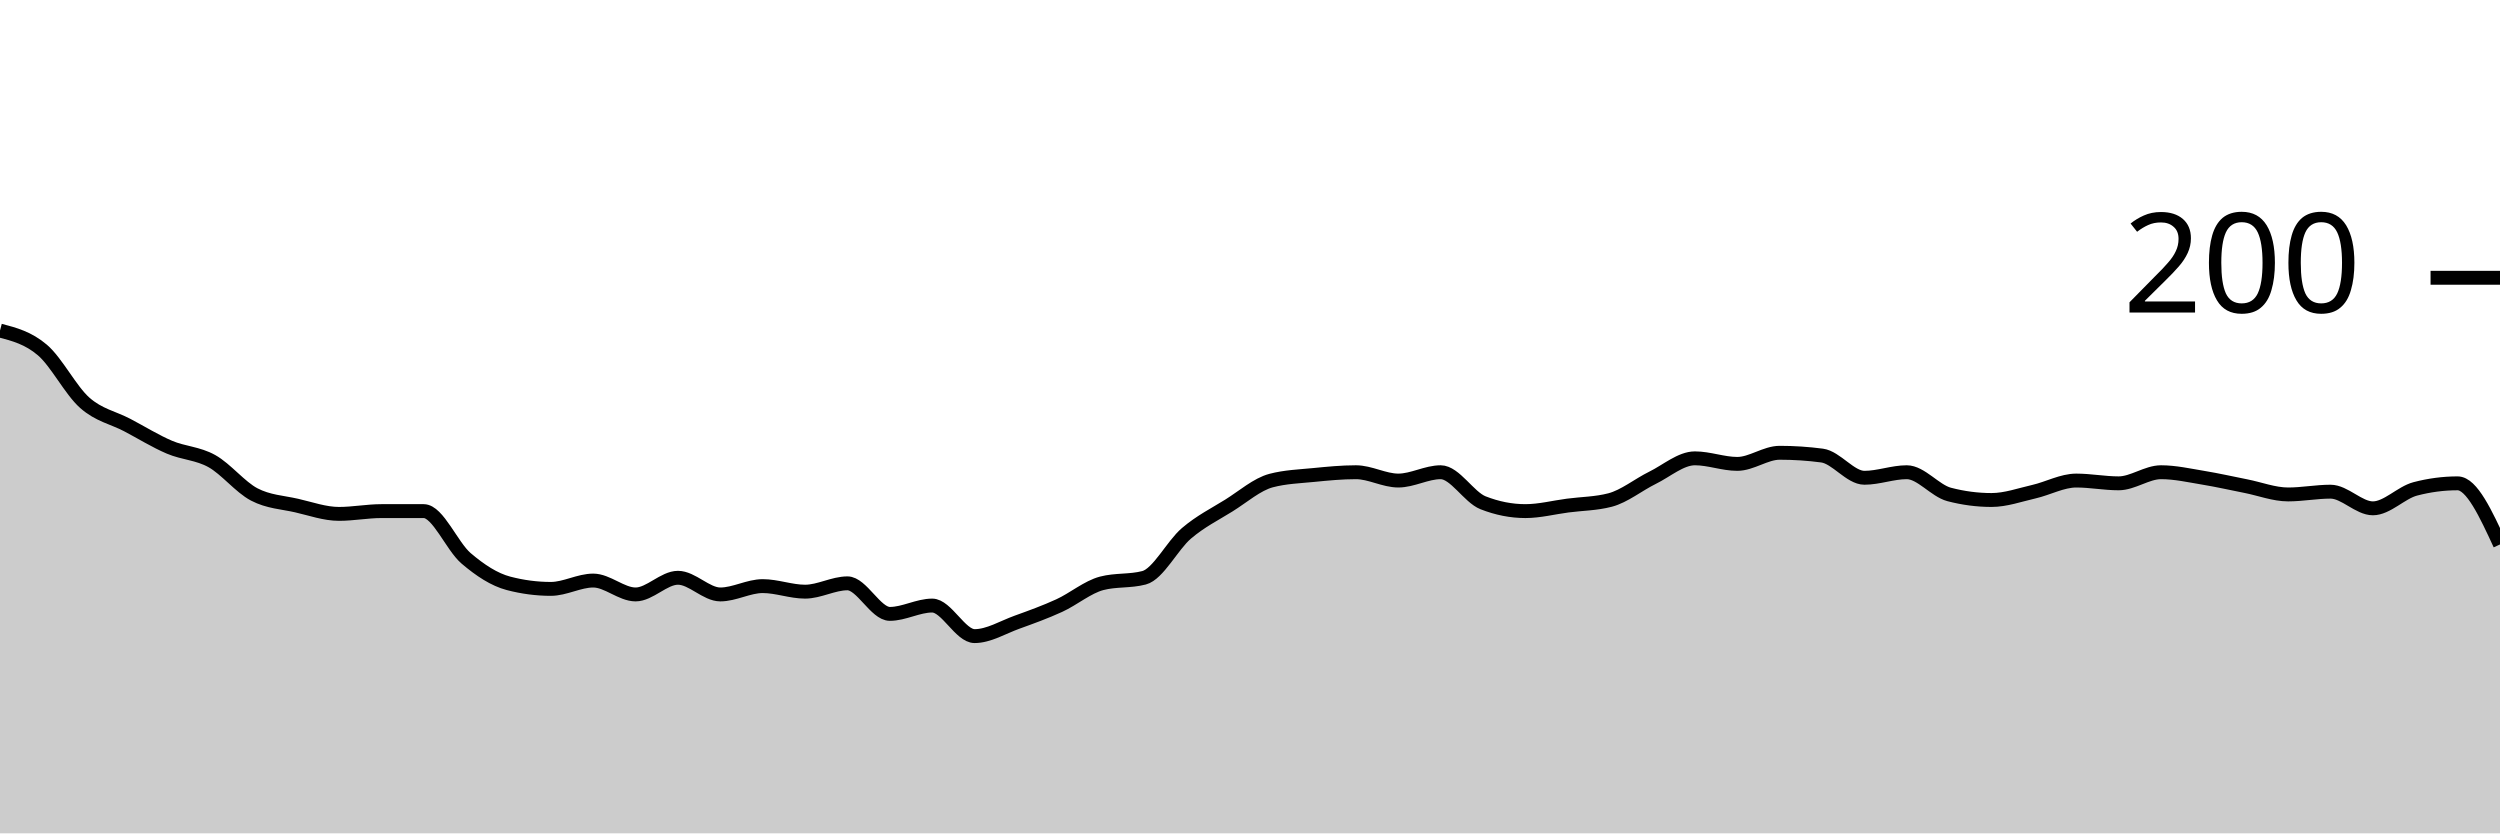
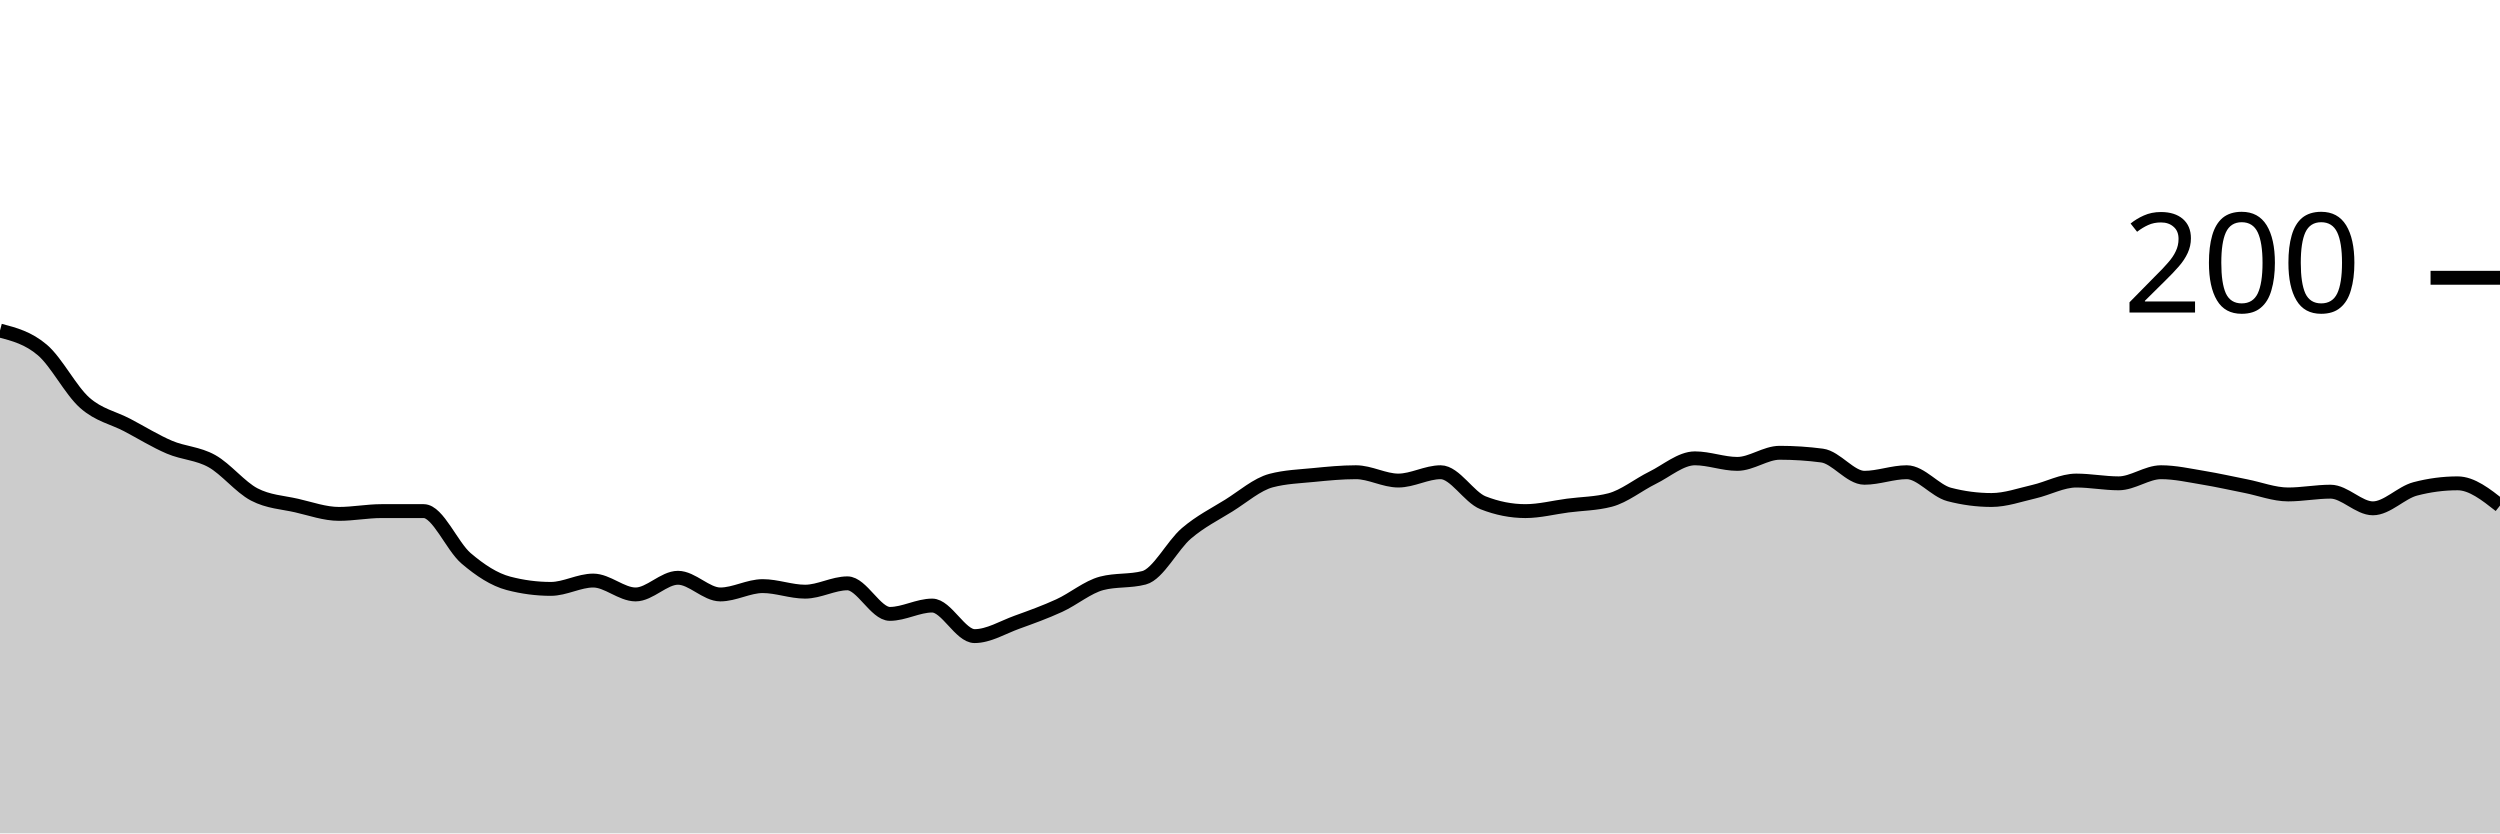
<svg xmlns="http://www.w3.org/2000/svg" viewBox="0 0 180 60">
  <g transform="translate(0,20)">
-     <path class="area" fill="rgba(0, 0, 0, 0.2)" d="M0,3.8C1.017,4.067,2.034,4.333,3.051,5.2C4.068,6.067,5.085,8.1,6.102,9C7.119,9.9,8.136,10.067,9.153,10.6C10.169,11.133,11.186,11.767,12.203,12.2C13.22,12.633,14.237,12.633,15.254,13.2C16.271,13.767,17.288,15.067,18.305,15.6C19.322,16.133,20.339,16.167,21.356,16.4C22.373,16.633,23.39,17,24.407,17C25.424,17,26.441,16.8,27.458,16.8C28.475,16.8,29.492,16.8,30.508,16.8C31.525,16.8,32.542,19.333,33.559,20.2C34.576,21.067,35.593,21.733,36.61,22C37.627,22.267,38.644,22.4,39.661,22.4C40.678,22.4,41.695,21.8,42.712,21.8C43.729,21.8,44.746,22.8,45.763,22.8C46.78,22.8,47.797,21.6,48.814,21.6C49.831,21.6,50.847,22.8,51.864,22.8C52.881,22.8,53.898,22.2,54.915,22.2C55.932,22.2,56.949,22.6,57.966,22.6C58.983,22.6,60,22,61.017,22C62.034,22,63.051,24.2,64.068,24.2C65.085,24.2,66.102,23.6,67.119,23.6C68.136,23.6,69.153,25.8,70.169,25.8C71.186,25.8,72.203,25.167,73.22,24.8C74.237,24.433,75.254,24.067,76.271,23.6C77.288,23.133,78.305,22.267,79.322,22C80.339,21.733,81.356,21.867,82.373,21.6C83.39,21.333,84.407,19.267,85.424,18.4C86.441,17.533,87.458,17.033,88.475,16.4C89.492,15.767,90.508,14.867,91.525,14.6C92.542,14.333,93.559,14.3,94.576,14.2C95.593,14.1,96.61,14,97.627,14C98.644,14,99.661,14.6,100.678,14.6C101.695,14.6,102.712,14,103.729,14C104.746,14,105.763,15.8,106.78,16.2C107.797,16.6,108.814,16.8,109.831,16.8C110.847,16.8,111.864,16.533,112.881,16.4C113.898,16.267,114.915,16.267,115.932,16C116.949,15.733,117.966,14.9,118.983,14.4C120,13.9,121.017,13,122.034,13C123.051,13,124.068,13.4,125.085,13.4C126.102,13.4,127.119,12.6,128.136,12.6C129.153,12.6,130.169,12.667,131.186,12.8C132.203,12.933,133.22,14.4,134.237,14.4C135.254,14.4,136.271,14,137.288,14C138.305,14,139.322,15.333,140.339,15.6C141.356,15.867,142.373,16,143.39,16C144.407,16,145.424,15.633,146.441,15.4C147.458,15.167,148.475,14.6,149.492,14.6C150.508,14.6,151.525,14.8,152.542,14.8C153.559,14.8,154.576,14,155.593,14C156.61,14,157.627,14.233,158.644,14.4C159.661,14.567,160.678,14.8,161.695,15C162.712,15.2,163.729,15.6,164.746,15.6C165.763,15.6,166.78,15.4,167.797,15.4C168.814,15.4,169.831,16.6,170.847,16.6C171.864,16.6,172.881,15.467,173.898,15.2C174.915,14.933,175.932,14.8,176.949,14.8C177.966,14.8,178.983,17,180,19.2L180,40C178.983,40,177.966,40,176.949,40C175.932,40,174.915,40,173.898,40C172.881,40,171.864,40,170.847,40C169.831,40,168.814,40,167.797,40C166.78,40,165.763,40,164.746,40C163.729,40,162.712,40,161.695,40C160.678,40,159.661,40,158.644,40C157.627,40,156.61,40,155.593,40C154.576,40,153.559,40,152.542,40C151.525,40,150.508,40,149.492,40C148.475,40,147.458,40,146.441,40C145.424,40,144.407,40,143.39,40C142.373,40,141.356,40,140.339,40C139.322,40,138.305,40,137.288,40C136.271,40,135.254,40,134.237,40C133.22,40,132.203,40,131.186,40C130.169,40,129.153,40,128.136,40C127.119,40,126.102,40,125.085,40C124.068,40,123.051,40,122.034,40C121.017,40,120,40,118.983,40C117.966,40,116.949,40,115.932,40C114.915,40,113.898,40,112.881,40C111.864,40,110.847,40,109.831,40C108.814,40,107.797,40,106.78,40C105.763,40,104.746,40,103.729,40C102.712,40,101.695,40,100.678,40C99.661,40,98.644,40,97.627,40C96.61,40,95.593,40,94.576,40C93.559,40,92.542,40,91.525,40C90.508,40,89.492,40,88.475,40C87.458,40,86.441,40,85.424,40C84.407,40,83.39,40,82.373,40C81.356,40,80.339,40,79.322,40C78.305,40,77.288,40,76.271,40C75.254,40,74.237,40,73.22,40C72.203,40,71.186,40,70.169,40C69.153,40,68.136,40,67.119,40C66.102,40,65.085,40,64.068,40C63.051,40,62.034,40,61.017,40C60,40,58.983,40,57.966,40C56.949,40,55.932,40,54.915,40C53.898,40,52.881,40,51.864,40C50.847,40,49.831,40,48.814,40C47.797,40,46.78,40,45.763,40C44.746,40,43.729,40,42.712,40C41.695,40,40.678,40,39.661,40C38.644,40,37.627,40,36.61,40C35.593,40,34.576,40,33.559,40C32.542,40,31.525,40,30.508,40C29.492,40,28.475,40,27.458,40C26.441,40,25.424,40,24.407,40C23.39,40,22.373,40,21.356,40C20.339,40,19.322,40,18.305,40C17.288,40,16.271,40,15.254,40C14.237,40,13.22,40,12.203,40C11.186,40,10.169,40,9.153,40C8.136,40,7.119,40,6.102,40C5.085,40,4.068,40,3.051,40C2.034,40,1.017,40,0,40Z" />
-     <path class="line" stroke="black" fill="none" d="M0,3.8C1.017,4.067,2.034,4.333,3.051,5.2C4.068,6.067,5.085,8.1,6.102,9C7.119,9.9,8.136,10.067,9.153,10.6C10.169,11.133,11.186,11.767,12.203,12.2C13.22,12.633,14.237,12.633,15.254,13.2C16.271,13.767,17.288,15.067,18.305,15.6C19.322,16.133,20.339,16.167,21.356,16.4C22.373,16.633,23.39,17,24.407,17C25.424,17,26.441,16.8,27.458,16.8C28.475,16.8,29.492,16.8,30.508,16.8C31.525,16.8,32.542,19.333,33.559,20.2C34.576,21.067,35.593,21.733,36.61,22C37.627,22.267,38.644,22.4,39.661,22.4C40.678,22.4,41.695,21.8,42.712,21.8C43.729,21.8,44.746,22.8,45.763,22.8C46.78,22.8,47.797,21.6,48.814,21.6C49.831,21.6,50.847,22.8,51.864,22.8C52.881,22.8,53.898,22.2,54.915,22.2C55.932,22.2,56.949,22.6,57.966,22.6C58.983,22.6,60,22,61.017,22C62.034,22,63.051,24.2,64.068,24.2C65.085,24.2,66.102,23.6,67.119,23.6C68.136,23.6,69.153,25.8,70.169,25.8C71.186,25.8,72.203,25.167,73.22,24.8C74.237,24.433,75.254,24.067,76.271,23.6C77.288,23.133,78.305,22.267,79.322,22C80.339,21.733,81.356,21.867,82.373,21.6C83.39,21.333,84.407,19.267,85.424,18.4C86.441,17.533,87.458,17.033,88.475,16.4C89.492,15.767,90.508,14.867,91.525,14.6C92.542,14.333,93.559,14.3,94.576,14.2C95.593,14.1,96.61,14,97.627,14C98.644,14,99.661,14.6,100.678,14.6C101.695,14.6,102.712,14,103.729,14C104.746,14,105.763,15.8,106.78,16.2C107.797,16.6,108.814,16.8,109.831,16.8C110.847,16.8,111.864,16.533,112.881,16.4C113.898,16.267,114.915,16.267,115.932,16C116.949,15.733,117.966,14.9,118.983,14.4C120,13.9,121.017,13,122.034,13C123.051,13,124.068,13.4,125.085,13.4C126.102,13.4,127.119,12.6,128.136,12.6C129.153,12.6,130.169,12.667,131.186,12.8C132.203,12.933,133.22,14.4,134.237,14.4C135.254,14.4,136.271,14,137.288,14C138.305,14,139.322,15.333,140.339,15.6C141.356,15.867,142.373,16,143.39,16C144.407,16,145.424,15.633,146.441,15.4C147.458,15.167,148.475,14.6,149.492,14.6C150.508,14.6,151.525,14.8,152.542,14.8C153.559,14.8,154.576,14,155.593,14C156.61,14,157.627,14.233,158.644,14.4C159.661,14.567,160.678,14.8,161.695,15C162.712,15.2,163.729,15.6,164.746,15.6C165.763,15.6,166.78,15.4,167.797,15.4C168.814,15.4,169.831,16.6,170.847,16.6C171.864,16.6,172.881,15.467,173.898,15.2C174.915,14.933,175.932,14.8,176.949,14.8C177.966,14.8,178.983,17,180,19.2" />
+     <path class="area" fill="rgba(0, 0, 0, 0.2)" d="M0,3.8C1.017,4.067,2.034,4.333,3.051,5.2C4.068,6.067,5.085,8.1,6.102,9C7.119,9.9,8.136,10.067,9.153,10.6C10.169,11.133,11.186,11.767,12.203,12.2C13.22,12.633,14.237,12.633,15.254,13.2C16.271,13.767,17.288,15.067,18.305,15.6C19.322,16.133,20.339,16.167,21.356,16.4C22.373,16.633,23.39,17,24.407,17C25.424,17,26.441,16.8,27.458,16.8C28.475,16.8,29.492,16.8,30.508,16.8C31.525,16.8,32.542,19.333,33.559,20.2C34.576,21.067,35.593,21.733,36.61,22C37.627,22.267,38.644,22.4,39.661,22.4C40.678,22.4,41.695,21.8,42.712,21.8C43.729,21.8,44.746,22.8,45.763,22.8C46.78,22.8,47.797,21.6,48.814,21.6C49.831,21.6,50.847,22.8,51.864,22.8C52.881,22.8,53.898,22.2,54.915,22.2C55.932,22.2,56.949,22.6,57.966,22.6C58.983,22.6,60,22,61.017,22C62.034,22,63.051,24.2,64.068,24.2C65.085,24.2,66.102,23.6,67.119,23.6C68.136,23.6,69.153,25.8,70.169,25.8C71.186,25.8,72.203,25.167,73.22,24.8C74.237,24.433,75.254,24.067,76.271,23.6C77.288,23.133,78.305,22.267,79.322,22C80.339,21.733,81.356,21.867,82.373,21.6C83.39,21.333,84.407,19.267,85.424,18.4C86.441,17.533,87.458,17.033,88.475,16.4C89.492,15.767,90.508,14.867,91.525,14.6C92.542,14.333,93.559,14.3,94.576,14.2C95.593,14.1,96.61,14,97.627,14C98.644,14,99.661,14.6,100.678,14.6C101.695,14.6,102.712,14,103.729,14C104.746,14,105.763,15.8,106.78,16.2C107.797,16.6,108.814,16.8,109.831,16.8C110.847,16.8,111.864,16.533,112.881,16.4C113.898,16.267,114.915,16.267,115.932,16C116.949,15.733,117.966,14.9,118.983,14.4C120,13.9,121.017,13,122.034,13C123.051,13,124.068,13.4,125.085,13.4C126.102,13.4,127.119,12.6,128.136,12.6C129.153,12.6,130.169,12.667,131.186,12.8C132.203,12.933,133.22,14.4,134.237,14.4C135.254,14.4,136.271,14,137.288,14C138.305,14,139.322,15.333,140.339,15.6C141.356,15.867,142.373,16,143.39,16C144.407,16,145.424,15.633,146.441,15.4C147.458,15.167,148.475,14.6,149.492,14.6C150.508,14.6,151.525,14.8,152.542,14.8C153.559,14.8,154.576,14,155.593,14C156.61,14,157.627,14.233,158.644,14.4C159.661,14.567,160.678,14.8,161.695,15C162.712,15.2,163.729,15.6,164.746,15.6C165.763,15.6,166.78,15.4,167.797,15.4C168.814,15.4,169.831,16.6,170.847,16.6C171.864,16.6,172.881,15.467,173.898,15.2C174.915,14.933,175.932,14.8,176.949,14.8C177.966,14.8,178.983,15.6,180,16.4L180,40C178.983,40,177.966,40,176.949,40C175.932,40,174.915,40,173.898,40C172.881,40,171.864,40,170.847,40C169.831,40,168.814,40,167.797,40C166.78,40,165.763,40,164.746,40C163.729,40,162.712,40,161.695,40C160.678,40,159.661,40,158.644,40C157.627,40,156.61,40,155.593,40C154.576,40,153.559,40,152.542,40C151.525,40,150.508,40,149.492,40C148.475,40,147.458,40,146.441,40C145.424,40,144.407,40,143.39,40C142.373,40,141.356,40,140.339,40C139.322,40,138.305,40,137.288,40C136.271,40,135.254,40,134.237,40C133.22,40,132.203,40,131.186,40C130.169,40,129.153,40,128.136,40C127.119,40,126.102,40,125.085,40C124.068,40,123.051,40,122.034,40C121.017,40,120,40,118.983,40C117.966,40,116.949,40,115.932,40C114.915,40,113.898,40,112.881,40C111.864,40,110.847,40,109.831,40C108.814,40,107.797,40,106.78,40C105.763,40,104.746,40,103.729,40C102.712,40,101.695,40,100.678,40C99.661,40,98.644,40,97.627,40C96.61,40,95.593,40,94.576,40C93.559,40,92.542,40,91.525,40C90.508,40,89.492,40,88.475,40C87.458,40,86.441,40,85.424,40C84.407,40,83.39,40,82.373,40C81.356,40,80.339,40,79.322,40C78.305,40,77.288,40,76.271,40C75.254,40,74.237,40,73.22,40C72.203,40,71.186,40,70.169,40C69.153,40,68.136,40,67.119,40C66.102,40,65.085,40,64.068,40C63.051,40,62.034,40,61.017,40C60,40,58.983,40,57.966,40C56.949,40,55.932,40,54.915,40C53.898,40,52.881,40,51.864,40C50.847,40,49.831,40,48.814,40C47.797,40,46.78,40,45.763,40C44.746,40,43.729,40,42.712,40C41.695,40,40.678,40,39.661,40C38.644,40,37.627,40,36.61,40C35.593,40,34.576,40,33.559,40C32.542,40,31.525,40,30.508,40C29.492,40,28.475,40,27.458,40C26.441,40,25.424,40,24.407,40C23.39,40,22.373,40,21.356,40C20.339,40,19.322,40,18.305,40C17.288,40,16.271,40,15.254,40C14.237,40,13.22,40,12.203,40C11.186,40,10.169,40,9.153,40C8.136,40,7.119,40,6.102,40C5.085,40,4.068,40,3.051,40C2.034,40,1.017,40,0,40Z" />
+     <path class="line" stroke="black" fill="none" d="M0,3.8C1.017,4.067,2.034,4.333,3.051,5.2C4.068,6.067,5.085,8.1,6.102,9C7.119,9.9,8.136,10.067,9.153,10.6C10.169,11.133,11.186,11.767,12.203,12.2C13.22,12.633,14.237,12.633,15.254,13.2C16.271,13.767,17.288,15.067,18.305,15.6C19.322,16.133,20.339,16.167,21.356,16.4C22.373,16.633,23.39,17,24.407,17C25.424,17,26.441,16.8,27.458,16.8C28.475,16.8,29.492,16.8,30.508,16.8C31.525,16.8,32.542,19.333,33.559,20.2C34.576,21.067,35.593,21.733,36.61,22C37.627,22.267,38.644,22.4,39.661,22.4C40.678,22.4,41.695,21.8,42.712,21.8C43.729,21.8,44.746,22.8,45.763,22.8C46.78,22.8,47.797,21.6,48.814,21.6C49.831,21.6,50.847,22.8,51.864,22.8C52.881,22.8,53.898,22.2,54.915,22.2C55.932,22.2,56.949,22.6,57.966,22.6C58.983,22.6,60,22,61.017,22C62.034,22,63.051,24.2,64.068,24.2C65.085,24.2,66.102,23.6,67.119,23.6C68.136,23.6,69.153,25.8,70.169,25.8C71.186,25.8,72.203,25.167,73.22,24.8C74.237,24.433,75.254,24.067,76.271,23.6C77.288,23.133,78.305,22.267,79.322,22C80.339,21.733,81.356,21.867,82.373,21.6C83.39,21.333,84.407,19.267,85.424,18.4C86.441,17.533,87.458,17.033,88.475,16.4C89.492,15.767,90.508,14.867,91.525,14.6C92.542,14.333,93.559,14.3,94.576,14.2C95.593,14.1,96.61,14,97.627,14C98.644,14,99.661,14.6,100.678,14.6C101.695,14.6,102.712,14,103.729,14C104.746,14,105.763,15.8,106.78,16.2C107.797,16.6,108.814,16.8,109.831,16.8C110.847,16.8,111.864,16.533,112.881,16.4C113.898,16.267,114.915,16.267,115.932,16C116.949,15.733,117.966,14.9,118.983,14.4C120,13.9,121.017,13,122.034,13C123.051,13,124.068,13.4,125.085,13.4C126.102,13.4,127.119,12.6,128.136,12.6C129.153,12.6,130.169,12.667,131.186,12.8C132.203,12.933,133.22,14.4,134.237,14.4C135.254,14.4,136.271,14,137.288,14C138.305,14,139.322,15.333,140.339,15.6C141.356,15.867,142.373,16,143.39,16C144.407,16,145.424,15.633,146.441,15.4C147.458,15.167,148.475,14.6,149.492,14.6C150.508,14.6,151.525,14.8,152.542,14.8C153.559,14.8,154.576,14,155.593,14C156.61,14,157.627,14.233,158.644,14.4C159.661,14.567,160.678,14.8,161.695,15C162.712,15.2,163.729,15.6,164.746,15.6C165.763,15.6,166.78,15.4,167.797,15.4C168.814,15.4,169.831,16.6,170.847,16.6C171.864,16.6,172.881,15.467,173.898,15.2C174.915,14.933,175.932,14.8,176.949,14.8C177.966,14.8,178.983,15.6,180,16.4" />
    <path class="axis-ceiling" stroke-width="1" stroke="black" fill="none" d="M175,0L180,0" />
    <text class="axis-ceiling-label" font-family="sans-serif" text-anchor="end" font-size="10px" x="170" y="2.5">200</text>
  </g>
</svg>
